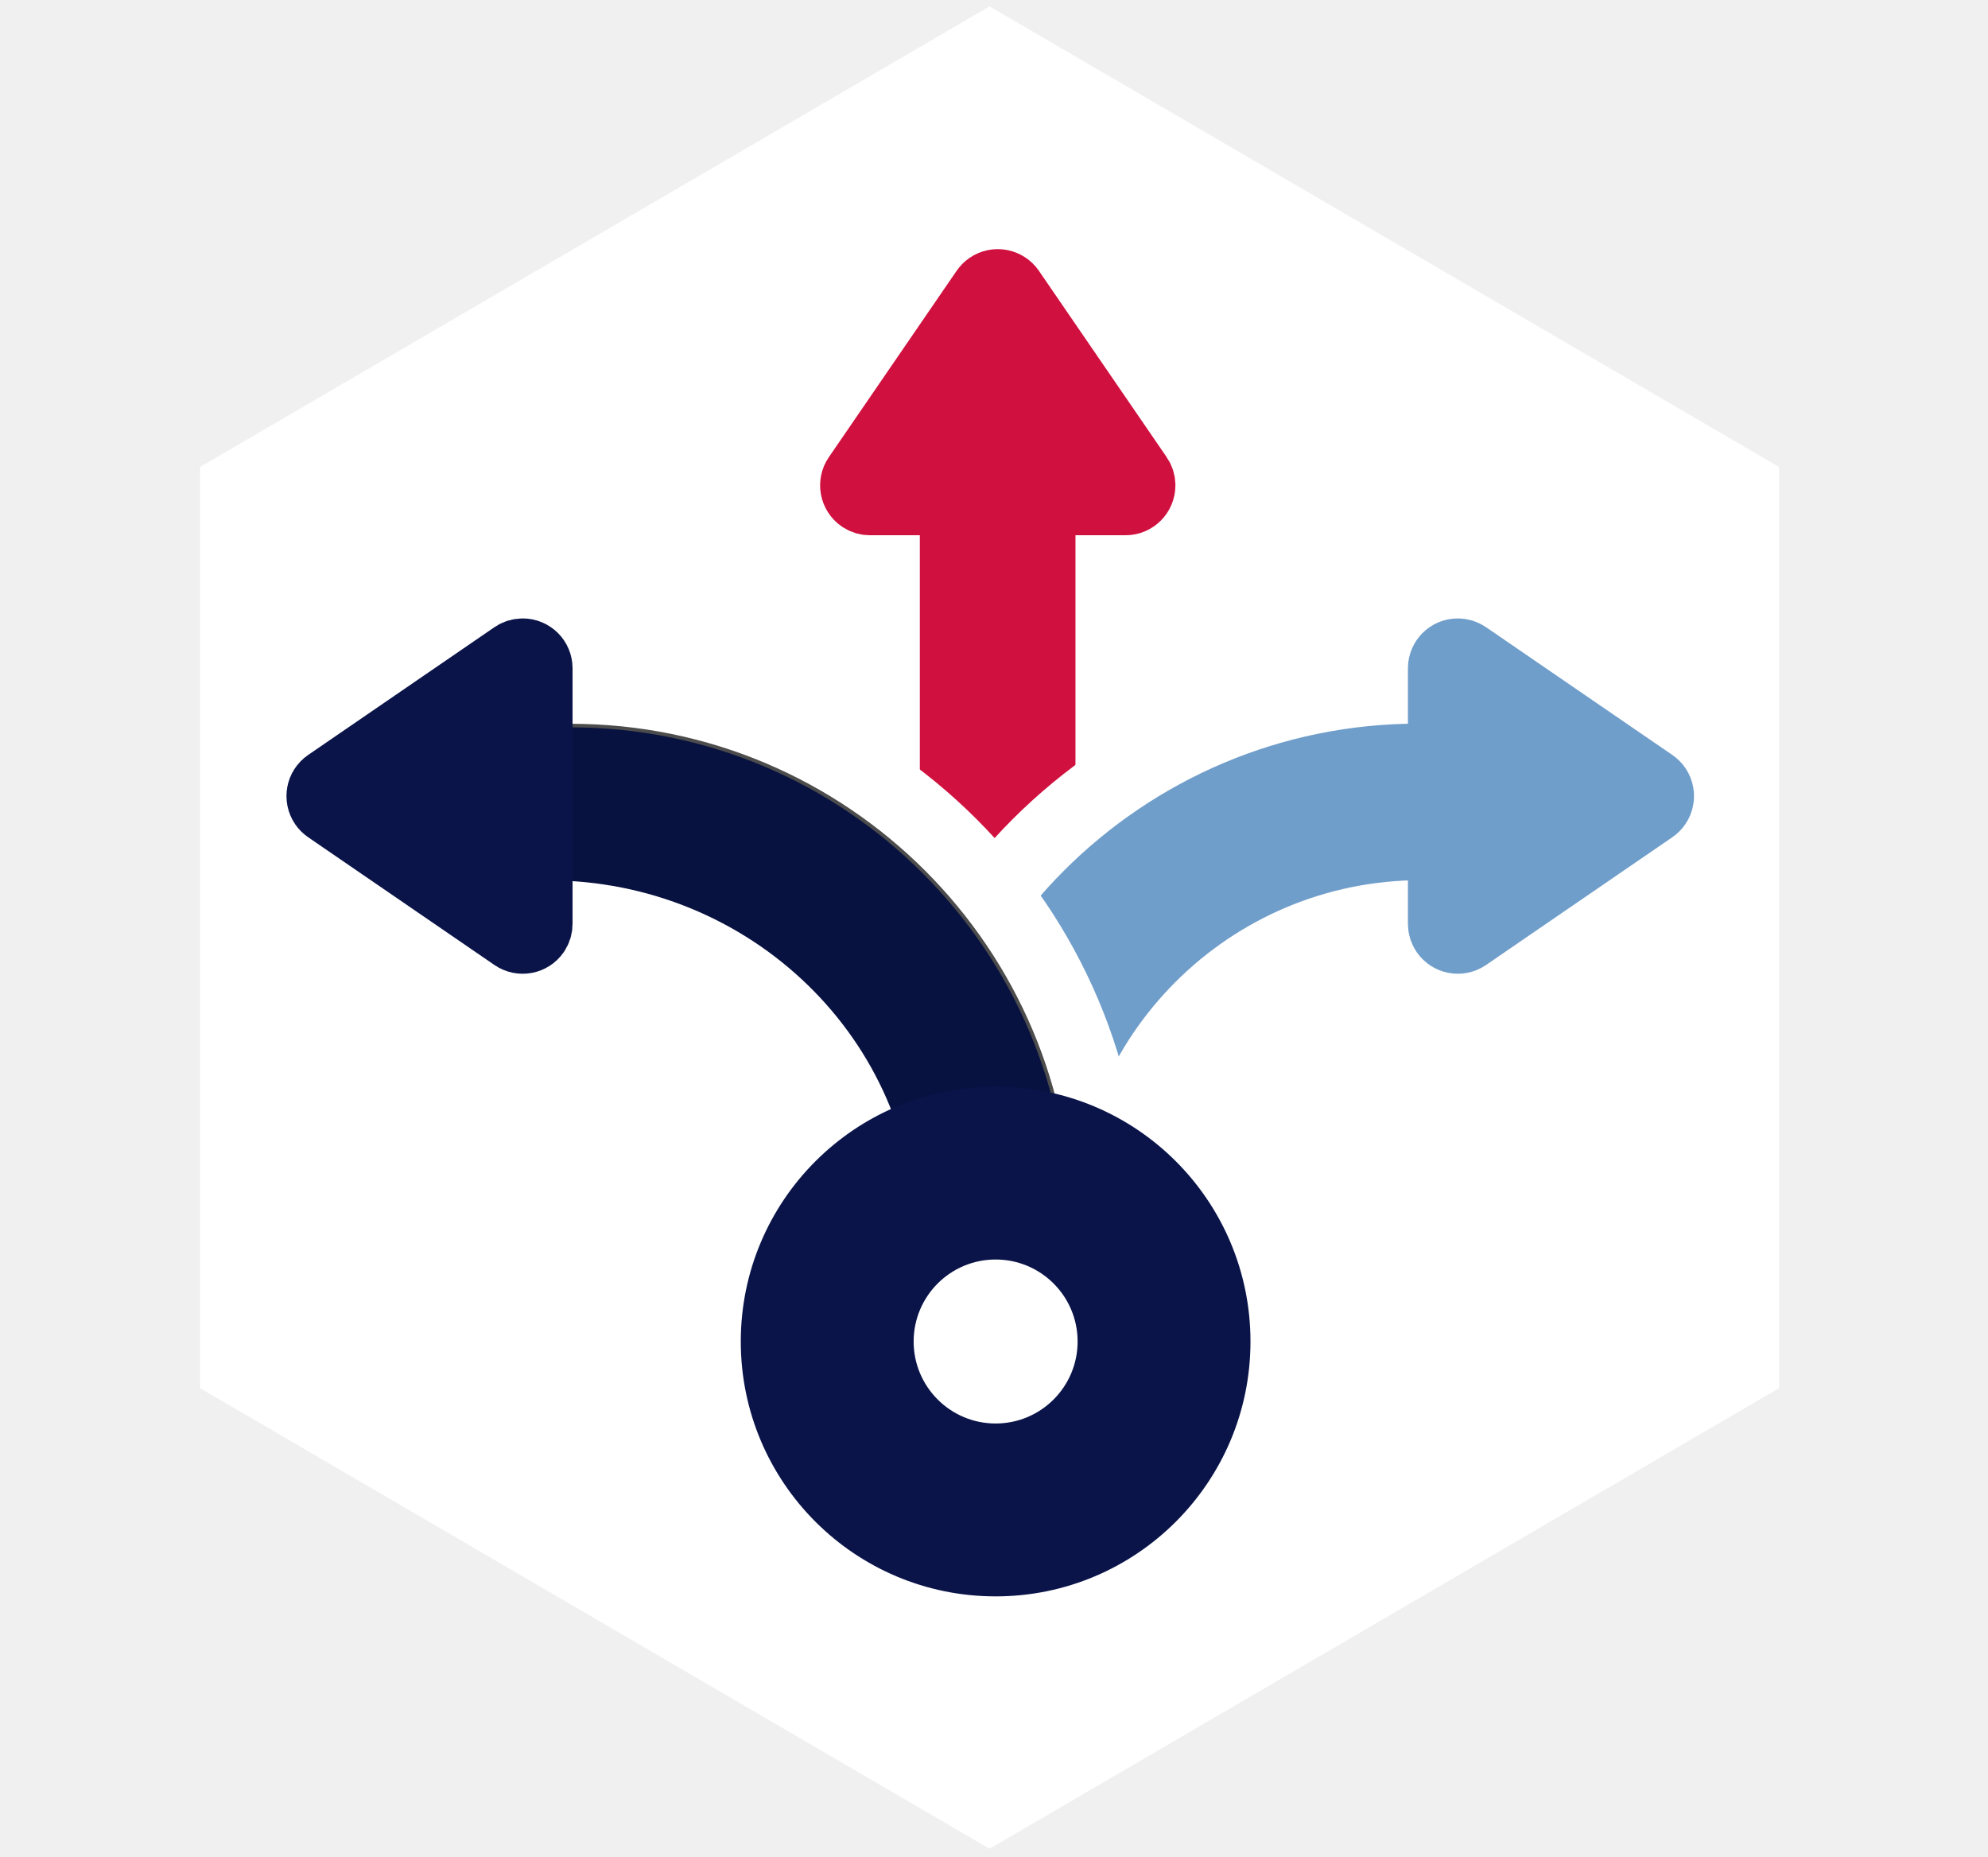
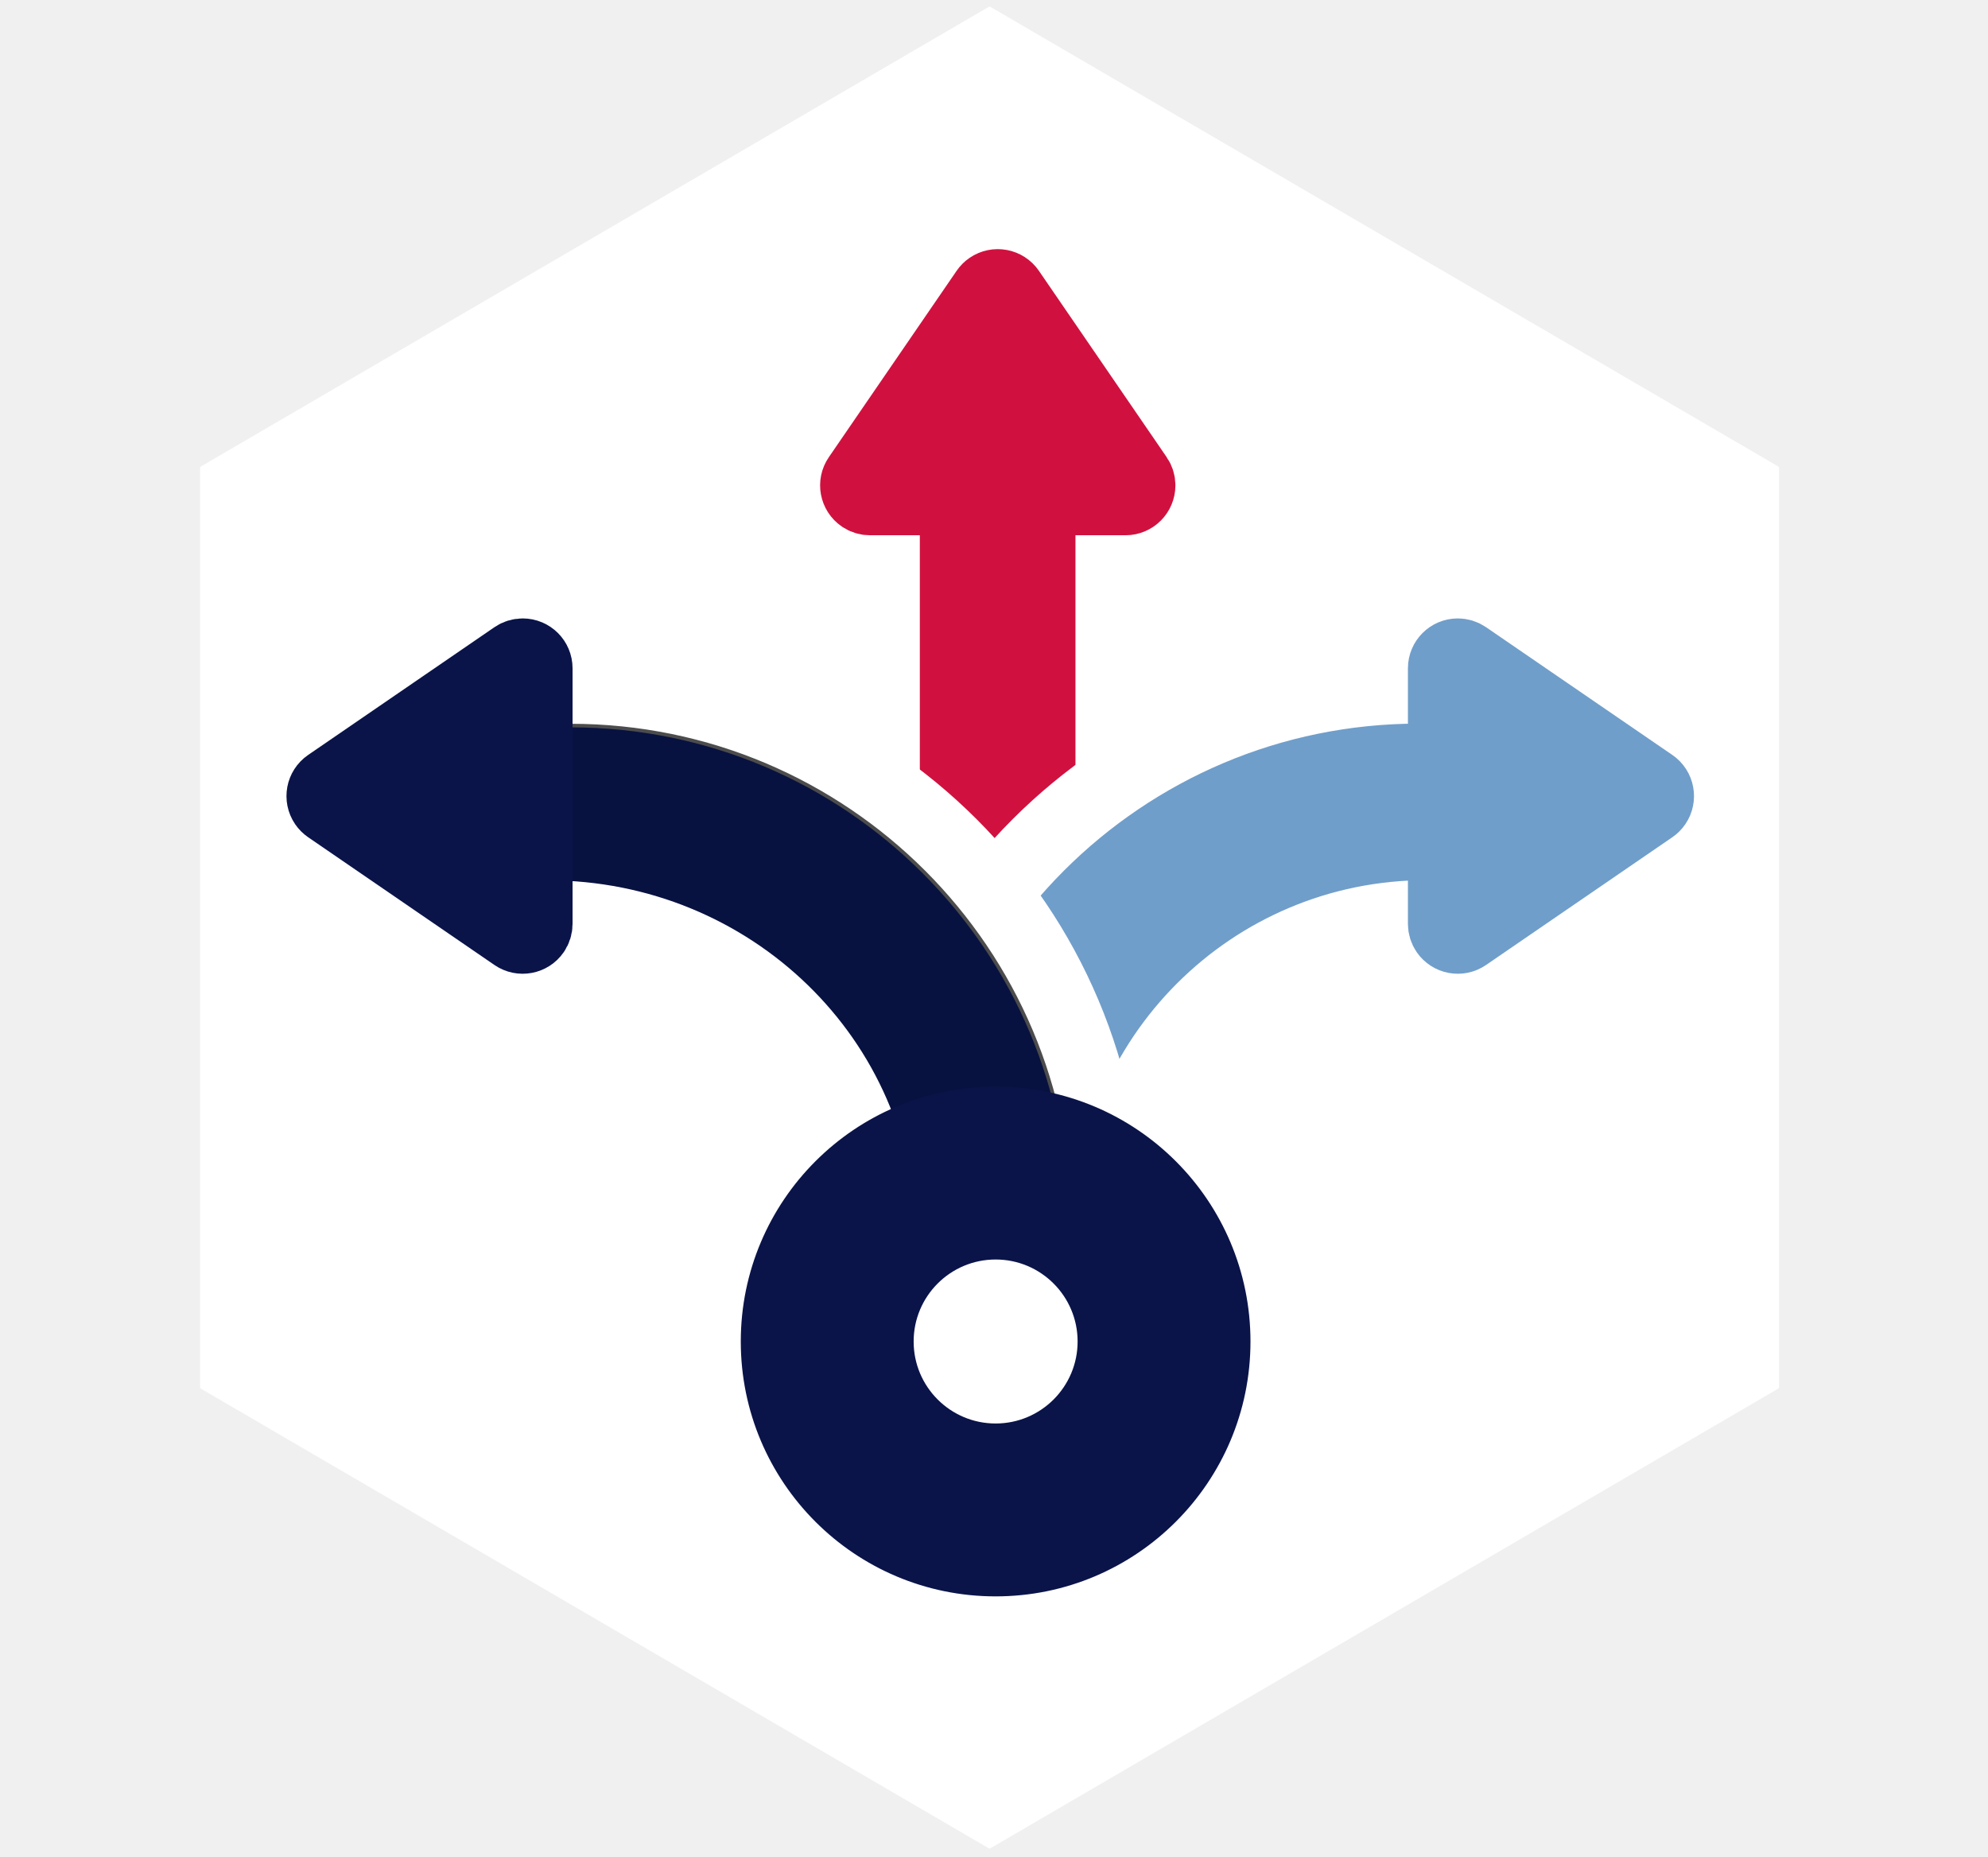
<svg xmlns="http://www.w3.org/2000/svg" xmlns:xlink="http://www.w3.org/1999/xlink" version="1.1" viewBox="3155 1517 558 521" width="558pt" height="521pt">
  <defs>
    <font-face font-family="Helvetica" font-size="12" units-per-em="1000" underline-position="-75.684" underline-thickness="49.316" slope="0" x-height="522.949" cap-height="717.285" ascent="770.02" descent="-229.98" font-weight="500">
      <font-face-src>
        <font-face-name name="Helvetica" />
      </font-face-src>
    </font-face>
  </defs>
  <g stroke="none" stroke-opacity="1" stroke-dasharray="none" fill="none" fill-opacity="1">
    <g>
      <a xlink:href="../Downloads/icon.svg">
        <path d="M 3432.756 1519.37 L 3653.858 1648.346 L 3653.858 1906.299 L 3432.756 2035.276 L 3211.653 1906.299 L 3211.653 1648.346 Z" fill="white" />
        <path d="M 3432.756 1519.37 L 3653.858 1648.346 L 3653.858 1906.299 L 3432.756 2035.276 L 3211.653 1906.299 L 3211.653 1648.346 Z" stroke="white" stroke-linecap="round" stroke-linejoin="round" stroke-width="1" />
      </a>
      <rect x="3415.181" y="1665.78" width="39.685" height="120" fill="#d0113f" />
      <rect x="3415.181" y="1665.78" width="39.685" height="120" stroke="#d0113f" stroke-linecap="round" stroke-linejoin="round" stroke-width="4" />
      <path d="M 3551.811 1859.527 L 3551.811 1700.787 C 3464.141 1700.787 3393.071 1771.858 3393.071 1859.527 Z" fill="white" />
      <path d="M 3551.811 1859.527 L 3551.811 1700.787 C 3464.141 1700.787 3393.071 1771.858 3393.071 1859.527 Z" stroke="white" stroke-linecap="round" stroke-linejoin="round" stroke-width="1" />
      <path d="M 3553.228 1860.898 L 3553.228 1720.583 C 3475.735 1720.583 3412.913 1783.404 3412.913 1860.898 Z" fill="#709eca" />
      <path d="M 3553.228 1860.898 L 3553.228 1720.583 C 3475.735 1720.583 3412.913 1783.404 3412.913 1860.898 Z" stroke="#709eca" stroke-linecap="round" stroke-linejoin="round" stroke-width="1" />
      <path d="M 3316.535 1859.527 L 3316.535 1700.787 C 3404.205 1700.787 3475.276 1771.858 3475.276 1859.527 Z" fill="white" />
      <path d="M 3316.535 1859.527 L 3316.535 1700.787 C 3404.205 1700.787 3475.276 1771.858 3475.276 1859.527 Z" stroke="white" stroke-linecap="round" stroke-linejoin="round" stroke-width="1" />
-       <path d="M 3553.937 1861.606 L 3553.937 1764.52 C 3500.318 1764.52 3456.85 1807.987 3456.85 1861.606 Z" fill="white" />
-       <path d="M 3553.937 1861.606 L 3553.937 1764.52 C 3500.318 1764.52 3456.85 1807.987 3456.85 1861.606 Z" stroke="white" stroke-linecap="round" stroke-linejoin="round" stroke-width="1" />
+       <path d="M 3555.354 1863.024 L 3555.354 1764.52 C 3500.952 1764.52 3456.85 1808.621 3456.85 1863.024 Z" fill="white" />
+       <path d="M 3555.354 1863.024 L 3555.354 1764.52 C 3500.952 1764.52 3456.85 1808.621 3456.85 1863.024 Z" stroke="white" stroke-linecap="round" stroke-linejoin="round" stroke-width="1" />
      <path d="M 3315.118 1860.945 L 3315.118 1720.63 C 3392.612 1720.63 3455.433 1783.451 3455.433 1860.945 Z" fill="#081240" />
      <path d="M 3315.118 1860.945 L 3315.118 1720.63 C 3392.612 1720.63 3455.433 1783.451 3455.433 1860.945 Z" stroke="#4c4c4c" stroke-linecap="round" stroke-linejoin="round" stroke-width="1" />
      <path d="M 3308.74 1864.488 L 3308.74 1764.567 C 3365.491 1764.567 3411.496 1809.303 3411.496 1864.488 Z" fill="white" />
      <path d="M 3308.74 1864.488 L 3308.74 1764.567 C 3365.491 1764.567 3411.496 1809.303 3411.496 1864.488 Z" stroke="white" stroke-linecap="round" stroke-linejoin="round" stroke-width="1" />
      <path d="M 3567.009 1700.438 L 3619.309 1736.302 C 3621.587 1737.863 3622.167 1740.975 3620.605 1743.253 C 3620.257 1743.761 3619.817 1744.2 3619.309 1744.549 L 3567.009 1780.412 C 3564.731 1781.974 3561.619 1781.393 3560.057 1779.116 C 3559.487 1778.284 3559.181 1777.298 3559.181 1776.288 L 3559.181 1704.562 C 3559.181 1701.801 3561.42 1699.562 3564.181 1699.562 C 3565.191 1699.562 3566.176 1699.868 3567.009 1700.438 Z" fill="#709eca" />
      <path d="M 3567.009 1700.438 L 3619.309 1736.302 C 3621.587 1737.863 3622.167 1740.975 3620.605 1743.253 C 3620.257 1743.761 3619.817 1744.2 3619.309 1744.549 L 3567.009 1780.412 C 3564.731 1781.974 3561.619 1781.393 3560.057 1779.116 C 3559.487 1778.284 3559.181 1777.298 3559.181 1776.288 L 3559.181 1704.562 C 3559.181 1701.801 3561.42 1699.562 3564.181 1699.562 C 3565.191 1699.562 3566.176 1699.868 3567.009 1700.438 Z" stroke="#709eca" stroke-linecap="round" stroke-linejoin="round" stroke-width="18" />
      <text transform="translate(3564.181 1733.425)" fill="black">
-         <tspan font-family="Helvetica" font-size="12" font-weight="500" fill="black" x="23.937" y="11" textLength="3.334"> </tspan>
+         <tspan font-family="Helvetica" font-size="12" font-weight="500" x="23.937" y="11" textLength="3.334"> </tspan>
      </text>
      <path d="M 3298.881 1700.438 L 3246.581 1736.302 C 3244.303 1737.863 3243.723 1740.975 3245.285 1743.253 C 3245.633 1743.761 3246.072 1744.2 3246.581 1744.549 L 3298.881 1780.412 C 3301.159 1781.974 3304.271 1781.393 3305.832 1779.116 C 3306.403 1778.284 3306.709 1777.298 3306.709 1776.288 L 3306.709 1704.562 C 3306.709 1701.801 3304.47 1699.562 3301.709 1699.562 C 3300.699 1699.562 3299.713 1699.868 3298.881 1700.438 Z" fill="#0a1449" />
      <path d="M 3298.881 1700.438 L 3246.581 1736.302 C 3244.303 1737.863 3243.723 1740.975 3245.285 1743.253 C 3245.633 1743.761 3246.072 1744.2 3246.581 1744.549 L 3298.881 1780.412 C 3301.159 1781.974 3304.271 1781.393 3305.832 1779.116 C 3306.403 1778.284 3306.709 1777.298 3306.709 1776.288 L 3306.709 1704.562 C 3306.709 1701.801 3304.47 1699.562 3301.709 1699.562 C 3300.699 1699.562 3299.713 1699.868 3298.881 1700.438 Z" stroke="#0a1449" stroke-linecap="round" stroke-linejoin="round" stroke-width="18" />
      <path d="M 3475.042 1650.393 L 3439.179 1598.092 C 3437.617 1595.815 3434.505 1595.235 3432.227 1596.796 C 3431.719 1597.145 3431.28 1597.584 3430.932 1598.092 L 3395.068 1650.393 C 3393.507 1652.67 3394.087 1655.782 3396.364 1657.344 C 3397.197 1657.915 3398.182 1658.22 3399.192 1658.22 L 3470.918 1658.22 C 3473.68 1658.22 3475.918 1655.982 3475.918 1653.22 C 3475.918 1652.211 3475.613 1651.225 3475.042 1650.393 Z" fill="#d0113f" />
      <path d="M 3475.042 1650.393 L 3439.179 1598.092 C 3437.617 1595.815 3434.505 1595.235 3432.227 1596.796 C 3431.719 1597.145 3431.28 1597.584 3430.932 1598.092 L 3395.068 1650.393 C 3393.507 1652.67 3394.087 1655.782 3396.364 1657.344 C 3397.197 1657.915 3398.182 1658.22 3399.192 1658.22 L 3470.918 1658.22 C 3473.68 1658.22 3475.918 1655.982 3475.918 1653.22 C 3475.918 1652.211 3475.613 1651.225 3475.042 1650.393 Z" stroke="#d0113f" stroke-linecap="round" stroke-linejoin="round" stroke-width="18" />
      <circle cx="3434.457" cy="1893.496" r="68.032" fill="#0a1449" />
      <circle cx="3434.457" cy="1893.496" r="68.032" stroke="#0a1449" stroke-linecap="round" stroke-linejoin="round" stroke-width="7" />
      <circle cx="3434.457" cy="1893.496" r="25.512" fill="white" />
      <circle cx="3434.457" cy="1893.496" r="25.512" stroke="#0a1449" stroke-linecap="round" stroke-linejoin="round" stroke-width="5" />
    </g>
  </g>
</svg>
